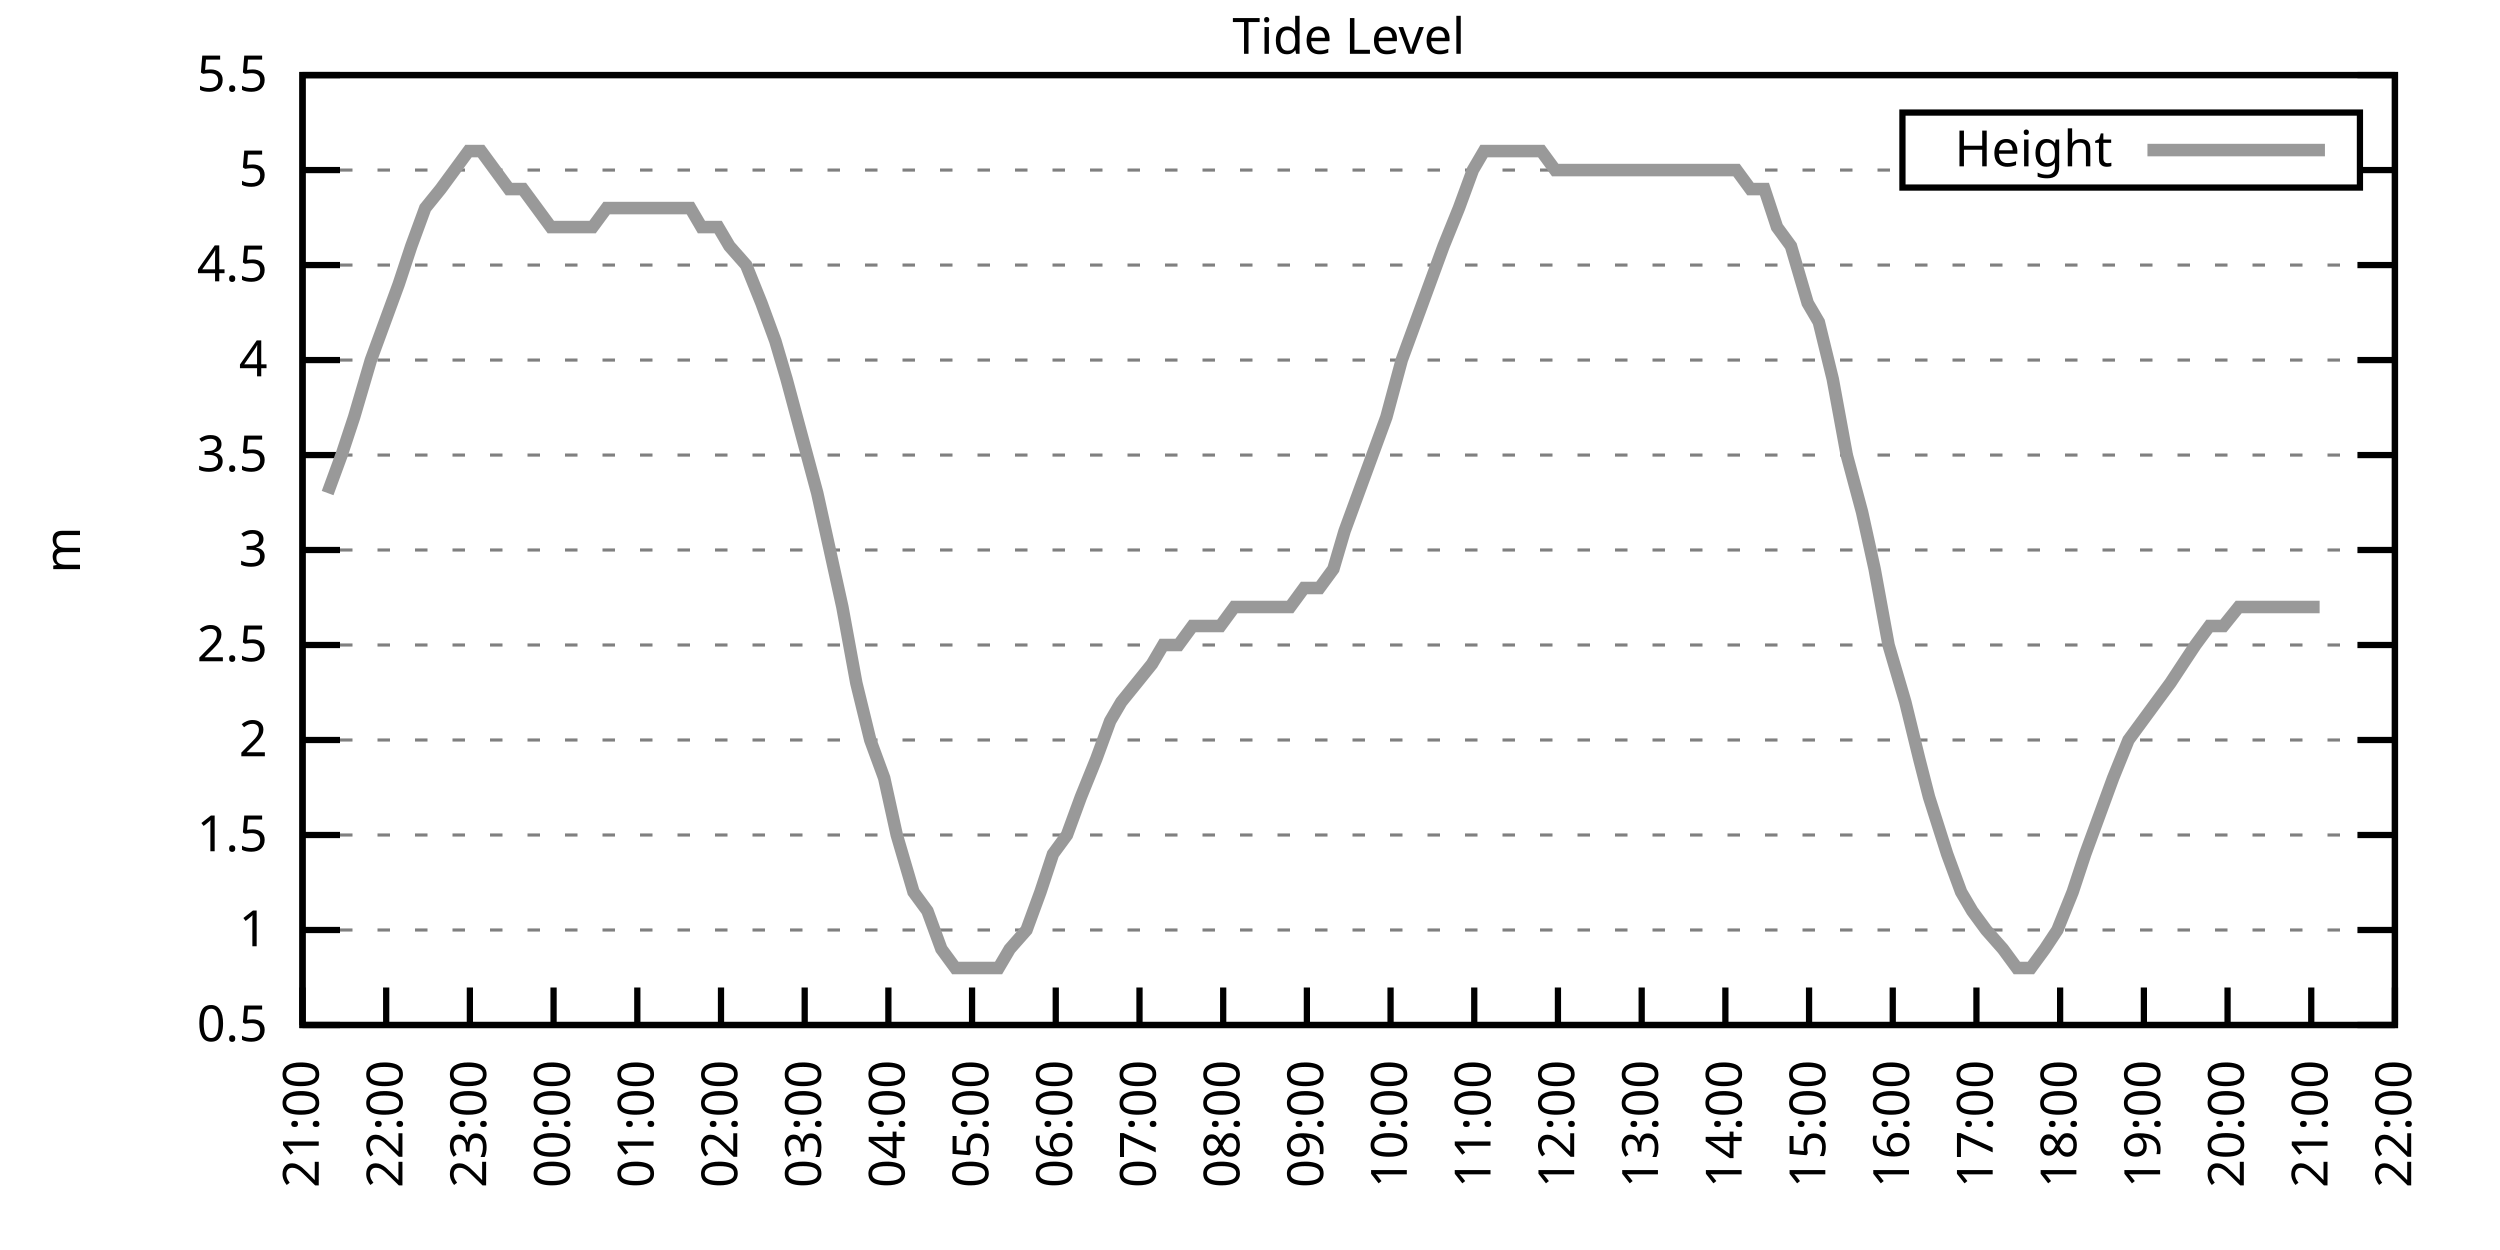
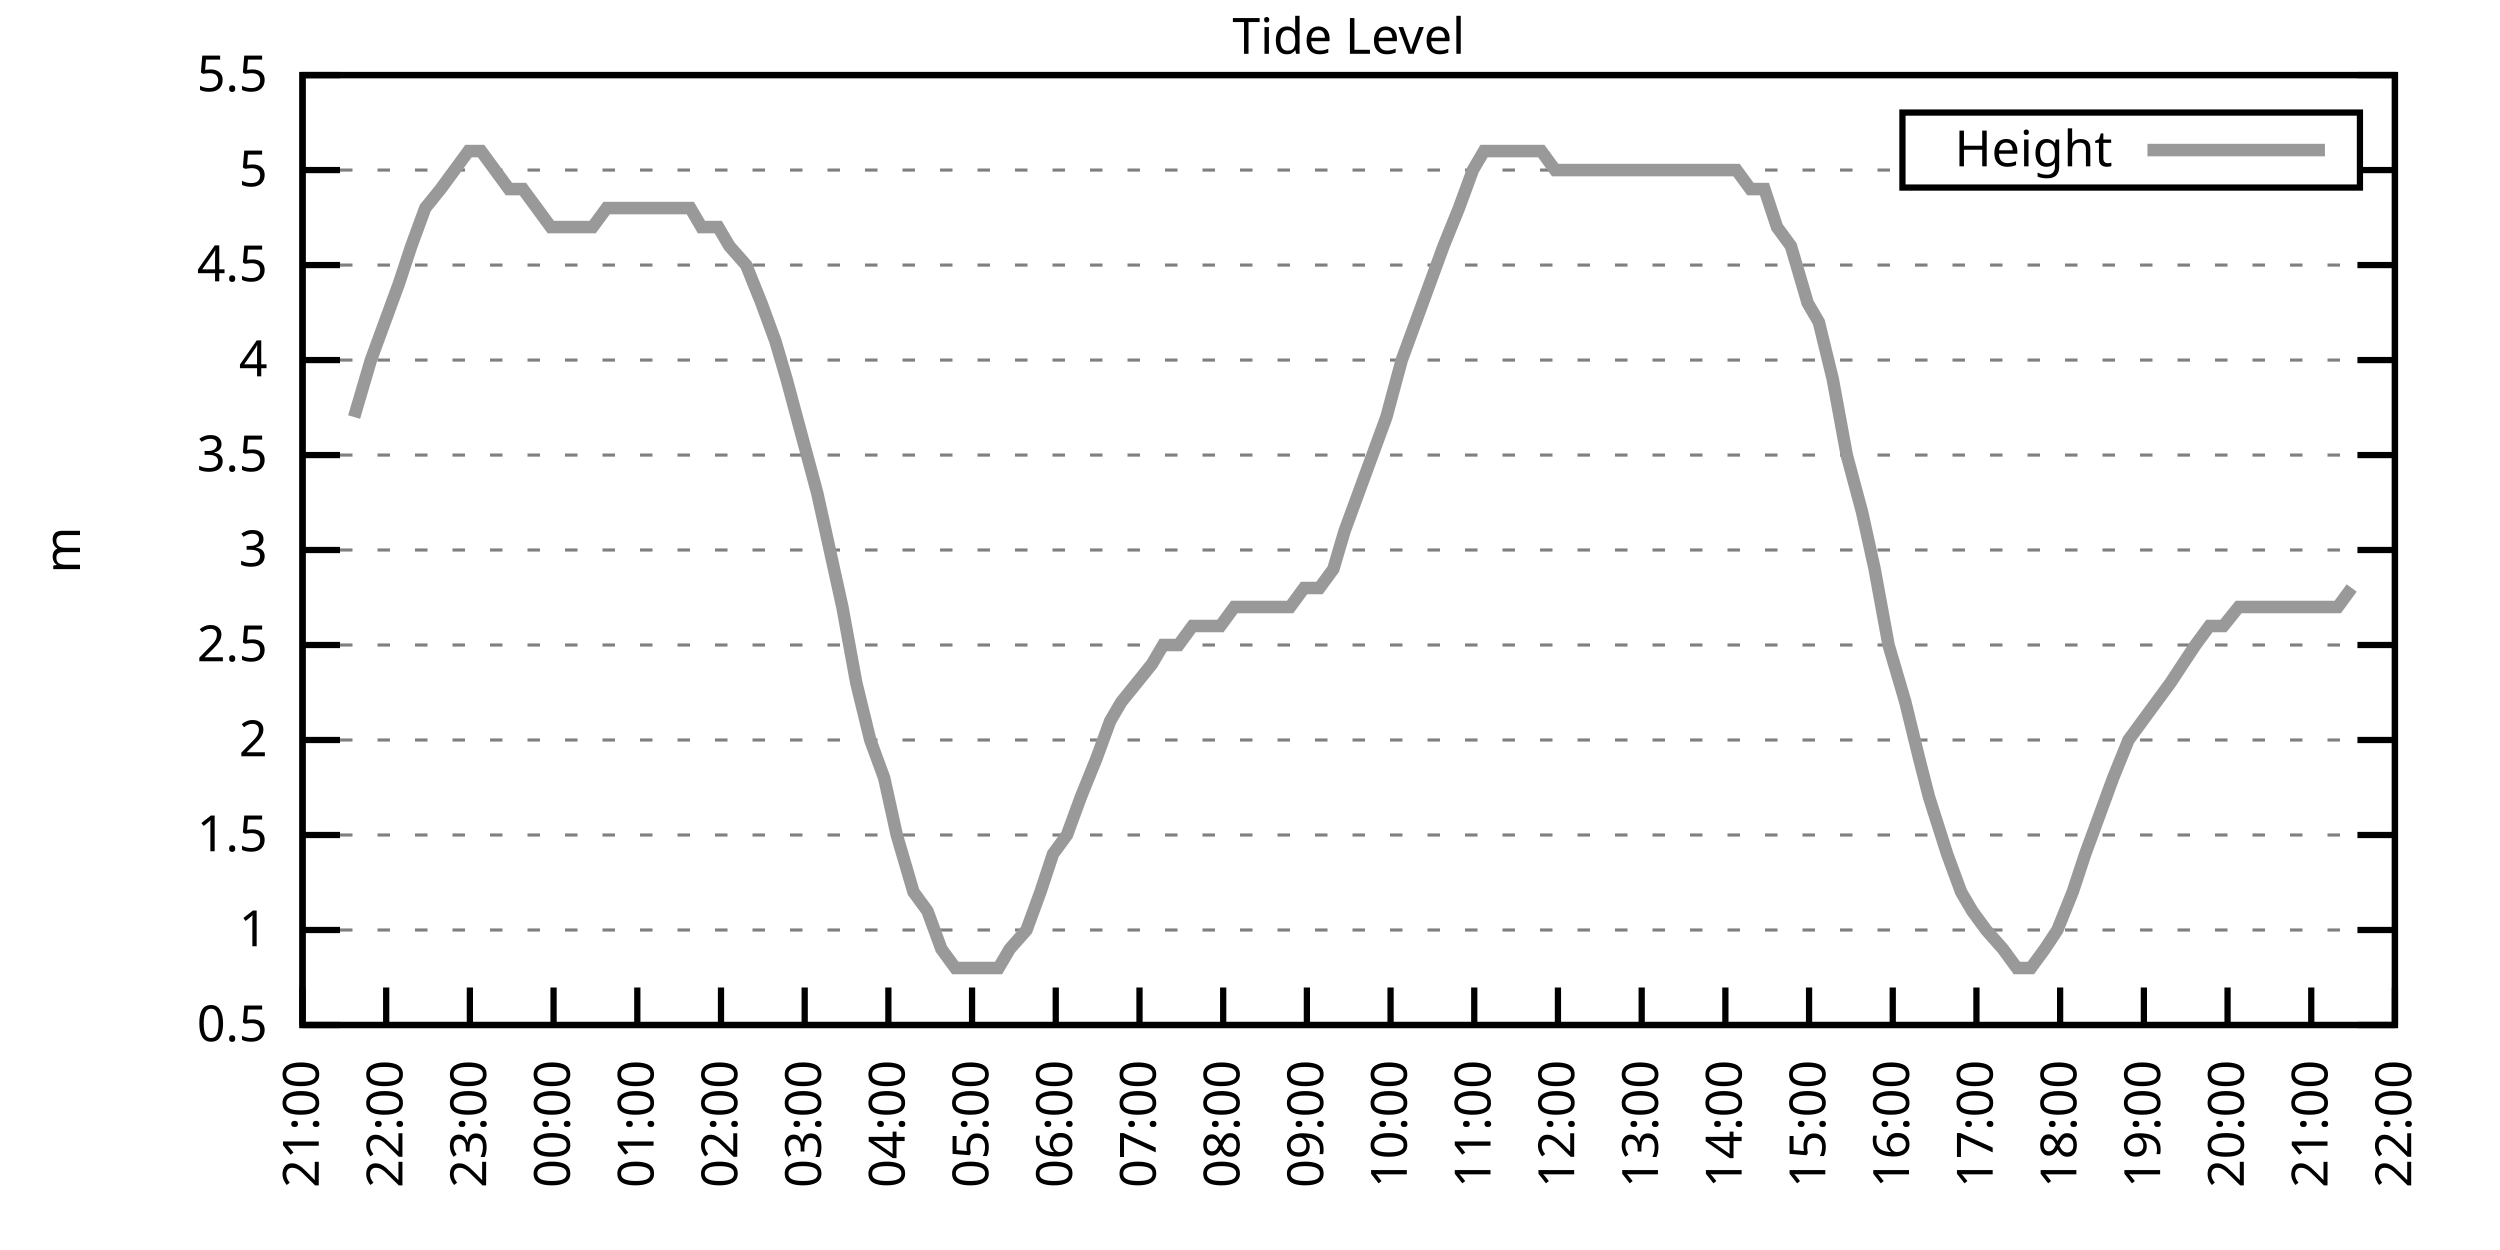
<svg xmlns="http://www.w3.org/2000/svg" xmlns:xlink="http://www.w3.org/1999/xlink" width="400" height="200" viewBox="0 0 400 200">
  <g id="gnuplot_canvas">
    <rect x="0" y="0" width="400" height="200" fill="none" />
    <defs>
      <circle id="gpDot" r="0.5" stroke-width="0.5" stroke="currentColor" />
      <path id="gpPt0" stroke-width="0.333" stroke="currentColor" d="M-1,0 h2 M0,-1 v2" />
      <path id="gpPt1" stroke-width="0.333" stroke="currentColor" d="M-1,-1 L1,1 M1,-1 L-1,1" />
      <path id="gpPt2" stroke-width="0.333" stroke="currentColor" d="M-1,0 L1,0 M0,-1 L0,1 M-1,-1 L1,1 M-1,1 L1,-1" />
      <rect id="gpPt3" stroke-width="0.333" stroke="currentColor" x="-1" y="-1" width="2" height="2" />
      <rect id="gpPt4" stroke-width="0.333" stroke="currentColor" fill="currentColor" x="-1" y="-1" width="2" height="2" />
      <circle id="gpPt5" stroke-width="0.333" stroke="currentColor" cx="0" cy="0" r="1" />
      <use xlink:href="#gpPt5" id="gpPt6" fill="currentColor" stroke="none" />
      <path id="gpPt7" stroke-width="0.333" stroke="currentColor" d="M0,-1.33 L-1.33,0.67 L1.33,0.67 z" />
      <use xlink:href="#gpPt7" id="gpPt8" fill="currentColor" stroke="none" />
      <use xlink:href="#gpPt7" id="gpPt9" stroke="currentColor" transform="rotate(180)" />
      <use xlink:href="#gpPt9" id="gpPt10" fill="currentColor" stroke="none" />
      <use xlink:href="#gpPt3" id="gpPt11" stroke="currentColor" transform="rotate(45)" />
      <use xlink:href="#gpPt11" id="gpPt12" fill="currentColor" stroke="none" />
      <path id="gpPt13" stroke-width="0.333" stroke="currentColor" d="M0,1.330 L1.265,0.411 L0.782,-1.067 L-0.782,-1.076 L-1.265,0.411 z" />
      <use xlink:href="#gpPt13" id="gpPt14" fill="currentColor" stroke="none" />
      <filter id="textbox" filterUnits="objectBoundingBox" x="0" y="0" height="1" width="1">
        <feFlood flood-color="white" flood-opacity="1" result="bgnd" />
        <feComposite in="SourceGraphic" in2="bgnd" operator="atop" />
      </filter>
      <filter id="greybox" filterUnits="objectBoundingBox" x="0" y="0" height="1" width="1">
        <feFlood flood-color="lightgrey" flood-opacity="1" result="grey" />
        <feComposite in="SourceGraphic" in2="grey" operator="atop" />
      </filter>
    </defs>
    <g fill="none" color="white" stroke="currentColor" stroke-width="1.00" stroke-linecap="butt" stroke-linejoin="miter">
</g>
    <g fill="none" color="black" stroke="currentColor" stroke-width="1.00" stroke-linecap="butt" stroke-linejoin="miter">
      <g stroke="none" shape-rendering="crispEdges">
        <polygon fill="rgb(255, 255, 255)" points="48.40,164.00 383.18,164.00 383.18,12.02 48.40,12.02 " />
      </g>
    </g>
    <g fill="none" color="black" stroke="currentColor" stroke-width="1.00" stroke-linecap="butt" stroke-linejoin="miter">
</g>
    <g fill="none" color="black" stroke="black" stroke-width="0.50" stroke-linecap="butt" stroke-linejoin="miter">
</g>
    <g fill="none" color="gray" stroke="currentColor" stroke-width="0.50" stroke-linecap="butt" stroke-linejoin="miter">
      <path stroke="gray" stroke-dasharray="2,4" class="gridline" d="M48.40,164.00 L383.19,164.00  " />
    </g>
    <g fill="none" color="gray" stroke="gray" stroke-width="1.00" stroke-linecap="butt" stroke-linejoin="miter">
</g>
    <g fill="none" color="black" stroke="currentColor" stroke-width="1.00" stroke-linecap="butt" stroke-linejoin="miter">
      <path stroke="black" d="M48.40,164.00 L54.40,164.00 M383.19,164.00 L377.19,164.00  " />
      <g transform="translate(42.80,166.60)" stroke="none" fill="black" font-family="Sans" font-size="8.00" text-anchor="end">
        <text>
          <tspan font-family="Sans"> 0.5</tspan>
        </text>
      </g>
    </g>
    <g fill="none" color="black" stroke="currentColor" stroke-width="1.00" stroke-linecap="butt" stroke-linejoin="miter">
</g>
    <g fill="none" color="black" stroke="black" stroke-width="0.50" stroke-linecap="butt" stroke-linejoin="miter">
</g>
    <g fill="none" color="gray" stroke="currentColor" stroke-width="0.50" stroke-linecap="butt" stroke-linejoin="miter">
      <path stroke="gray" stroke-dasharray="2,4" class="gridline" d="M48.40,148.80 L383.19,148.80  " />
    </g>
    <g fill="none" color="gray" stroke="gray" stroke-width="1.00" stroke-linecap="butt" stroke-linejoin="miter">
</g>
    <g fill="none" color="black" stroke="currentColor" stroke-width="1.00" stroke-linecap="butt" stroke-linejoin="miter">
      <path stroke="black" d="M48.40,148.80 L54.40,148.80 M383.19,148.80 L377.19,148.80  " />
      <g transform="translate(42.80,151.40)" stroke="none" fill="black" font-family="Sans" font-size="8.00" text-anchor="end">
        <text>
          <tspan font-family="Sans"> 1</tspan>
        </text>
      </g>
    </g>
    <g fill="none" color="black" stroke="currentColor" stroke-width="1.00" stroke-linecap="butt" stroke-linejoin="miter">
</g>
    <g fill="none" color="black" stroke="black" stroke-width="0.50" stroke-linecap="butt" stroke-linejoin="miter">
</g>
    <g fill="none" color="gray" stroke="currentColor" stroke-width="0.50" stroke-linecap="butt" stroke-linejoin="miter">
      <path stroke="gray" stroke-dasharray="2,4" class="gridline" d="M48.40,133.60 L383.19,133.60  " />
    </g>
    <g fill="none" color="gray" stroke="gray" stroke-width="1.00" stroke-linecap="butt" stroke-linejoin="miter">
</g>
    <g fill="none" color="black" stroke="currentColor" stroke-width="1.00" stroke-linecap="butt" stroke-linejoin="miter">
      <path stroke="black" d="M48.40,133.60 L54.40,133.60 M383.19,133.60 L377.19,133.60  " />
      <g transform="translate(42.80,136.20)" stroke="none" fill="black" font-family="Sans" font-size="8.00" text-anchor="end">
        <text>
          <tspan font-family="Sans"> 1.5</tspan>
        </text>
      </g>
    </g>
    <g fill="none" color="black" stroke="currentColor" stroke-width="1.00" stroke-linecap="butt" stroke-linejoin="miter">
</g>
    <g fill="none" color="black" stroke="black" stroke-width="0.50" stroke-linecap="butt" stroke-linejoin="miter">
</g>
    <g fill="none" color="gray" stroke="currentColor" stroke-width="0.50" stroke-linecap="butt" stroke-linejoin="miter">
      <path stroke="gray" stroke-dasharray="2,4" class="gridline" d="M48.40,118.40 L383.19,118.40  " />
    </g>
    <g fill="none" color="gray" stroke="gray" stroke-width="1.00" stroke-linecap="butt" stroke-linejoin="miter">
</g>
    <g fill="none" color="black" stroke="currentColor" stroke-width="1.00" stroke-linecap="butt" stroke-linejoin="miter">
      <path stroke="black" d="M48.40,118.40 L54.40,118.40 M383.19,118.40 L377.19,118.40  " />
      <g transform="translate(42.80,121.00)" stroke="none" fill="black" font-family="Sans" font-size="8.00" text-anchor="end">
        <text>
          <tspan font-family="Sans"> 2</tspan>
        </text>
      </g>
    </g>
    <g fill="none" color="black" stroke="currentColor" stroke-width="1.00" stroke-linecap="butt" stroke-linejoin="miter">
</g>
    <g fill="none" color="black" stroke="black" stroke-width="0.50" stroke-linecap="butt" stroke-linejoin="miter">
</g>
    <g fill="none" color="gray" stroke="currentColor" stroke-width="0.50" stroke-linecap="butt" stroke-linejoin="miter">
      <path stroke="gray" stroke-dasharray="2,4" class="gridline" d="M48.40,103.20 L383.19,103.20  " />
    </g>
    <g fill="none" color="gray" stroke="gray" stroke-width="1.00" stroke-linecap="butt" stroke-linejoin="miter">
</g>
    <g fill="none" color="black" stroke="currentColor" stroke-width="1.00" stroke-linecap="butt" stroke-linejoin="miter">
      <path stroke="black" d="M48.40,103.20 L54.40,103.20 M383.19,103.20 L377.19,103.20  " />
      <g transform="translate(42.80,105.80)" stroke="none" fill="black" font-family="Sans" font-size="8.00" text-anchor="end">
        <text>
          <tspan font-family="Sans"> 2.5</tspan>
        </text>
      </g>
    </g>
    <g fill="none" color="black" stroke="currentColor" stroke-width="1.00" stroke-linecap="butt" stroke-linejoin="miter">
</g>
    <g fill="none" color="black" stroke="black" stroke-width="0.50" stroke-linecap="butt" stroke-linejoin="miter">
</g>
    <g fill="none" color="gray" stroke="currentColor" stroke-width="0.50" stroke-linecap="butt" stroke-linejoin="miter">
      <path stroke="gray" stroke-dasharray="2,4" class="gridline" d="M48.40,88.00 L383.19,88.00  " />
    </g>
    <g fill="none" color="gray" stroke="gray" stroke-width="1.00" stroke-linecap="butt" stroke-linejoin="miter">
</g>
    <g fill="none" color="black" stroke="currentColor" stroke-width="1.00" stroke-linecap="butt" stroke-linejoin="miter">
      <path stroke="black" d="M48.40,88.00 L54.40,88.00 M383.19,88.00 L377.19,88.00  " />
      <g transform="translate(42.80,90.60)" stroke="none" fill="black" font-family="Sans" font-size="8.00" text-anchor="end">
        <text>
          <tspan font-family="Sans"> 3</tspan>
        </text>
      </g>
    </g>
    <g fill="none" color="black" stroke="currentColor" stroke-width="1.00" stroke-linecap="butt" stroke-linejoin="miter">
</g>
    <g fill="none" color="black" stroke="black" stroke-width="0.50" stroke-linecap="butt" stroke-linejoin="miter">
</g>
    <g fill="none" color="gray" stroke="currentColor" stroke-width="0.50" stroke-linecap="butt" stroke-linejoin="miter">
      <path stroke="gray" stroke-dasharray="2,4" class="gridline" d="M48.40,72.81 L383.19,72.81  " />
    </g>
    <g fill="none" color="gray" stroke="gray" stroke-width="1.00" stroke-linecap="butt" stroke-linejoin="miter">
</g>
    <g fill="none" color="black" stroke="currentColor" stroke-width="1.00" stroke-linecap="butt" stroke-linejoin="miter">
      <path stroke="black" d="M48.40,72.81 L54.40,72.81 M383.19,72.81 L377.19,72.81  " />
      <g transform="translate(42.80,75.41)" stroke="none" fill="black" font-family="Sans" font-size="8.00" text-anchor="end">
        <text>
          <tspan font-family="Sans"> 3.5</tspan>
        </text>
      </g>
    </g>
    <g fill="none" color="black" stroke="currentColor" stroke-width="1.00" stroke-linecap="butt" stroke-linejoin="miter">
</g>
    <g fill="none" color="black" stroke="black" stroke-width="0.50" stroke-linecap="butt" stroke-linejoin="miter">
</g>
    <g fill="none" color="gray" stroke="currentColor" stroke-width="0.50" stroke-linecap="butt" stroke-linejoin="miter">
      <path stroke="gray" stroke-dasharray="2,4" class="gridline" d="M48.40,57.61 L383.19,57.61  " />
    </g>
    <g fill="none" color="gray" stroke="gray" stroke-width="1.00" stroke-linecap="butt" stroke-linejoin="miter">
</g>
    <g fill="none" color="black" stroke="currentColor" stroke-width="1.00" stroke-linecap="butt" stroke-linejoin="miter">
      <path stroke="black" d="M48.40,57.61 L54.40,57.61 M383.19,57.61 L377.19,57.61  " />
      <g transform="translate(42.80,60.21)" stroke="none" fill="black" font-family="Sans" font-size="8.00" text-anchor="end">
        <text>
          <tspan font-family="Sans"> 4</tspan>
        </text>
      </g>
    </g>
    <g fill="none" color="black" stroke="currentColor" stroke-width="1.00" stroke-linecap="butt" stroke-linejoin="miter">
</g>
    <g fill="none" color="black" stroke="black" stroke-width="0.50" stroke-linecap="butt" stroke-linejoin="miter">
</g>
    <g fill="none" color="gray" stroke="currentColor" stroke-width="0.50" stroke-linecap="butt" stroke-linejoin="miter">
      <path stroke="gray" stroke-dasharray="2,4" class="gridline" d="M48.40,42.41 L383.19,42.41  " />
    </g>
    <g fill="none" color="gray" stroke="gray" stroke-width="1.00" stroke-linecap="butt" stroke-linejoin="miter">
</g>
    <g fill="none" color="black" stroke="currentColor" stroke-width="1.00" stroke-linecap="butt" stroke-linejoin="miter">
      <path stroke="black" d="M48.40,42.41 L54.40,42.41 M383.19,42.41 L377.19,42.41  " />
      <g transform="translate(42.80,45.01)" stroke="none" fill="black" font-family="Sans" font-size="8.00" text-anchor="end">
        <text>
          <tspan font-family="Sans"> 4.5</tspan>
        </text>
      </g>
    </g>
    <g fill="none" color="black" stroke="currentColor" stroke-width="1.00" stroke-linecap="butt" stroke-linejoin="miter">
</g>
    <g fill="none" color="black" stroke="black" stroke-width="0.50" stroke-linecap="butt" stroke-linejoin="miter">
</g>
    <g fill="none" color="gray" stroke="currentColor" stroke-width="0.50" stroke-linecap="butt" stroke-linejoin="miter">
      <path stroke="gray" stroke-dasharray="2,4" class="gridline" d="M48.40,27.21 L304.39,27.21 M377.59,27.21 L383.19,27.21  " />
    </g>
    <g fill="none" color="gray" stroke="gray" stroke-width="1.00" stroke-linecap="butt" stroke-linejoin="miter">
</g>
    <g fill="none" color="black" stroke="currentColor" stroke-width="1.00" stroke-linecap="butt" stroke-linejoin="miter">
      <path stroke="black" d="M48.40,27.21 L54.40,27.21 M383.19,27.21 L377.19,27.21  " />
      <g transform="translate(42.80,29.81)" stroke="none" fill="black" font-family="Sans" font-size="8.00" text-anchor="end">
        <text>
          <tspan font-family="Sans"> 5</tspan>
        </text>
      </g>
    </g>
    <g fill="none" color="black" stroke="currentColor" stroke-width="1.00" stroke-linecap="butt" stroke-linejoin="miter">
</g>
    <g fill="none" color="black" stroke="black" stroke-width="0.50" stroke-linecap="butt" stroke-linejoin="miter">
</g>
    <g fill="none" color="gray" stroke="currentColor" stroke-width="0.50" stroke-linecap="butt" stroke-linejoin="miter">
      <path stroke="gray" stroke-dasharray="2,4" class="gridline" d="M48.40,12.01 L383.19,12.01  " />
    </g>
    <g fill="none" color="gray" stroke="gray" stroke-width="1.00" stroke-linecap="butt" stroke-linejoin="miter">
</g>
    <g fill="none" color="black" stroke="currentColor" stroke-width="1.00" stroke-linecap="butt" stroke-linejoin="miter">
      <path stroke="black" d="M48.40,12.01 L54.40,12.01 M383.19,12.01 L377.19,12.01  " />
      <g transform="translate(42.80,14.61)" stroke="none" fill="black" font-family="Sans" font-size="8.00" text-anchor="end">
        <text>
          <tspan font-family="Sans"> 5.5</tspan>
        </text>
      </g>
    </g>
    <g fill="none" color="black" stroke="currentColor" stroke-width="1.00" stroke-linecap="butt" stroke-linejoin="miter">
      <path stroke="black" d="M48.40,164.00 L48.40,158.00  " />
      <g transform="translate(51.00,169.60) rotate(270.00)" stroke="none" fill="black" font-family="Sans" font-size="8.00" text-anchor="end">
        <text>
          <tspan font-family="Sans">21:00</tspan>
        </text>
      </g>
    </g>
    <g fill="none" color="black" stroke="currentColor" stroke-width="1.00" stroke-linecap="butt" stroke-linejoin="miter">
      <path stroke="black" d="M61.79,164.00 L61.79,158.00  " />
      <g transform="translate(64.39,169.60) rotate(270.00)" stroke="none" fill="black" font-family="Sans" font-size="8.00" text-anchor="end">
        <text>
          <tspan font-family="Sans">22:00</tspan>
        </text>
      </g>
    </g>
    <g fill="none" color="black" stroke="currentColor" stroke-width="1.00" stroke-linecap="butt" stroke-linejoin="miter">
      <path stroke="black" d="M75.18,164.00 L75.18,158.00  " />
      <g transform="translate(77.78,169.60) rotate(270.00)" stroke="none" fill="black" font-family="Sans" font-size="8.00" text-anchor="end">
        <text>
          <tspan font-family="Sans">23:00</tspan>
        </text>
      </g>
    </g>
    <g fill="none" color="black" stroke="currentColor" stroke-width="1.00" stroke-linecap="butt" stroke-linejoin="miter">
      <path stroke="black" d="M88.57,164.00 L88.57,158.00  " />
      <g transform="translate(91.17,169.60) rotate(270.00)" stroke="none" fill="black" font-family="Sans" font-size="8.00" text-anchor="end">
        <text>
          <tspan font-family="Sans">00:00</tspan>
        </text>
      </g>
    </g>
    <g fill="none" color="black" stroke="currentColor" stroke-width="1.00" stroke-linecap="butt" stroke-linejoin="miter">
      <path stroke="black" d="M101.97,164.00 L101.97,158.00  " />
      <g transform="translate(104.57,169.60) rotate(270.00)" stroke="none" fill="black" font-family="Sans" font-size="8.00" text-anchor="end">
        <text>
          <tspan font-family="Sans">01:00</tspan>
        </text>
      </g>
    </g>
    <g fill="none" color="black" stroke="currentColor" stroke-width="1.00" stroke-linecap="butt" stroke-linejoin="miter">
      <path stroke="black" d="M115.36,164.00 L115.36,158.00  " />
      <g transform="translate(117.96,169.60) rotate(270.00)" stroke="none" fill="black" font-family="Sans" font-size="8.00" text-anchor="end">
        <text>
          <tspan font-family="Sans">02:00</tspan>
        </text>
      </g>
    </g>
    <g fill="none" color="black" stroke="currentColor" stroke-width="1.00" stroke-linecap="butt" stroke-linejoin="miter">
      <path stroke="black" d="M128.75,164.00 L128.75,158.00  " />
      <g transform="translate(131.35,169.60) rotate(270.00)" stroke="none" fill="black" font-family="Sans" font-size="8.00" text-anchor="end">
        <text>
          <tspan font-family="Sans">03:00</tspan>
        </text>
      </g>
    </g>
    <g fill="none" color="black" stroke="currentColor" stroke-width="1.00" stroke-linecap="butt" stroke-linejoin="miter">
      <path stroke="black" d="M142.14,164.00 L142.14,158.00  " />
      <g transform="translate(144.74,169.60) rotate(270.00)" stroke="none" fill="black" font-family="Sans" font-size="8.00" text-anchor="end">
        <text>
          <tspan font-family="Sans">04:00</tspan>
        </text>
      </g>
    </g>
    <g fill="none" color="black" stroke="currentColor" stroke-width="1.00" stroke-linecap="butt" stroke-linejoin="miter">
      <path stroke="black" d="M155.53,164.00 L155.53,158.00  " />
      <g transform="translate(158.13,169.60) rotate(270.00)" stroke="none" fill="black" font-family="Sans" font-size="8.00" text-anchor="end">
        <text>
          <tspan font-family="Sans">05:00</tspan>
        </text>
      </g>
    </g>
    <g fill="none" color="black" stroke="currentColor" stroke-width="1.00" stroke-linecap="butt" stroke-linejoin="miter">
      <path stroke="black" d="M168.92,164.00 L168.92,158.00  " />
      <g transform="translate(171.52,169.60) rotate(270.00)" stroke="none" fill="black" font-family="Sans" font-size="8.00" text-anchor="end">
        <text>
          <tspan font-family="Sans">06:00</tspan>
        </text>
      </g>
    </g>
    <g fill="none" color="black" stroke="currentColor" stroke-width="1.00" stroke-linecap="butt" stroke-linejoin="miter">
      <path stroke="black" d="M182.32,164.00 L182.32,158.00  " />
      <g transform="translate(184.92,169.60) rotate(270.00)" stroke="none" fill="black" font-family="Sans" font-size="8.00" text-anchor="end">
        <text>
          <tspan font-family="Sans">07:00</tspan>
        </text>
      </g>
    </g>
    <g fill="none" color="black" stroke="currentColor" stroke-width="1.00" stroke-linecap="butt" stroke-linejoin="miter">
      <path stroke="black" d="M195.71,164.00 L195.71,158.00  " />
      <g transform="translate(198.31,169.60) rotate(270.00)" stroke="none" fill="black" font-family="Sans" font-size="8.00" text-anchor="end">
        <text>
          <tspan font-family="Sans">08:00</tspan>
        </text>
      </g>
    </g>
    <g fill="none" color="black" stroke="currentColor" stroke-width="1.00" stroke-linecap="butt" stroke-linejoin="miter">
      <path stroke="black" d="M209.10,164.00 L209.10,158.00  " />
      <g transform="translate(211.70,169.60) rotate(270.00)" stroke="none" fill="black" font-family="Sans" font-size="8.00" text-anchor="end">
        <text>
          <tspan font-family="Sans">09:00</tspan>
        </text>
      </g>
    </g>
    <g fill="none" color="black" stroke="currentColor" stroke-width="1.00" stroke-linecap="butt" stroke-linejoin="miter">
      <path stroke="black" d="M222.49,164.00 L222.49,158.00  " />
      <g transform="translate(225.09,169.60) rotate(270.00)" stroke="none" fill="black" font-family="Sans" font-size="8.00" text-anchor="end">
        <text>
          <tspan font-family="Sans">10:00</tspan>
        </text>
      </g>
    </g>
    <g fill="none" color="black" stroke="currentColor" stroke-width="1.00" stroke-linecap="butt" stroke-linejoin="miter">
      <path stroke="black" d="M235.88,164.00 L235.88,158.00  " />
      <g transform="translate(238.48,169.60) rotate(270.00)" stroke="none" fill="black" font-family="Sans" font-size="8.00" text-anchor="end">
        <text>
          <tspan font-family="Sans">11:00</tspan>
        </text>
      </g>
    </g>
    <g fill="none" color="black" stroke="currentColor" stroke-width="1.00" stroke-linecap="butt" stroke-linejoin="miter">
      <path stroke="black" d="M249.27,164.00 L249.27,158.00  " />
      <g transform="translate(251.87,169.60) rotate(270.00)" stroke="none" fill="black" font-family="Sans" font-size="8.00" text-anchor="end">
        <text>
          <tspan font-family="Sans">12:00</tspan>
        </text>
      </g>
    </g>
    <g fill="none" color="black" stroke="currentColor" stroke-width="1.00" stroke-linecap="butt" stroke-linejoin="miter">
      <path stroke="black" d="M262.67,164.00 L262.67,158.00  " />
      <g transform="translate(265.27,169.60) rotate(270.00)" stroke="none" fill="black" font-family="Sans" font-size="8.00" text-anchor="end">
        <text>
          <tspan font-family="Sans">13:00</tspan>
        </text>
      </g>
    </g>
    <g fill="none" color="black" stroke="currentColor" stroke-width="1.00" stroke-linecap="butt" stroke-linejoin="miter">
      <path stroke="black" d="M276.06,164.00 L276.06,158.00  " />
      <g transform="translate(278.66,169.60) rotate(270.00)" stroke="none" fill="black" font-family="Sans" font-size="8.00" text-anchor="end">
        <text>
          <tspan font-family="Sans">14:00</tspan>
        </text>
      </g>
    </g>
    <g fill="none" color="black" stroke="currentColor" stroke-width="1.00" stroke-linecap="butt" stroke-linejoin="miter">
      <path stroke="black" d="M289.45,164.00 L289.45,158.00  " />
      <g transform="translate(292.05,169.60) rotate(270.00)" stroke="none" fill="black" font-family="Sans" font-size="8.00" text-anchor="end">
        <text>
          <tspan font-family="Sans">15:00</tspan>
        </text>
      </g>
    </g>
    <g fill="none" color="black" stroke="currentColor" stroke-width="1.00" stroke-linecap="butt" stroke-linejoin="miter">
      <path stroke="black" d="M302.84,164.00 L302.84,158.00  " />
      <g transform="translate(305.44,169.60) rotate(270.00)" stroke="none" fill="black" font-family="Sans" font-size="8.00" text-anchor="end">
        <text>
          <tspan font-family="Sans">16:00</tspan>
        </text>
      </g>
    </g>
    <g fill="none" color="black" stroke="currentColor" stroke-width="1.00" stroke-linecap="butt" stroke-linejoin="miter">
      <path stroke="black" d="M316.23,164.00 L316.23,158.00  " />
      <g transform="translate(318.83,169.60) rotate(270.00)" stroke="none" fill="black" font-family="Sans" font-size="8.00" text-anchor="end">
        <text>
          <tspan font-family="Sans">17:00</tspan>
        </text>
      </g>
    </g>
    <g fill="none" color="black" stroke="currentColor" stroke-width="1.00" stroke-linecap="butt" stroke-linejoin="miter">
      <path stroke="black" d="M329.62,164.00 L329.62,158.00  " />
      <g transform="translate(332.22,169.60) rotate(270.00)" stroke="none" fill="black" font-family="Sans" font-size="8.00" text-anchor="end">
        <text>
          <tspan font-family="Sans">18:00</tspan>
        </text>
      </g>
    </g>
    <g fill="none" color="black" stroke="currentColor" stroke-width="1.00" stroke-linecap="butt" stroke-linejoin="miter">
      <path stroke="black" d="M343.02,164.00 L343.02,158.00  " />
      <g transform="translate(345.62,169.60) rotate(270.00)" stroke="none" fill="black" font-family="Sans" font-size="8.00" text-anchor="end">
        <text>
          <tspan font-family="Sans">19:00</tspan>
        </text>
      </g>
    </g>
    <g fill="none" color="black" stroke="currentColor" stroke-width="1.00" stroke-linecap="butt" stroke-linejoin="miter">
      <path stroke="black" d="M356.41,164.00 L356.41,158.00  " />
      <g transform="translate(359.01,169.60) rotate(270.00)" stroke="none" fill="black" font-family="Sans" font-size="8.00" text-anchor="end">
        <text>
          <tspan font-family="Sans">20:00</tspan>
        </text>
      </g>
    </g>
    <g fill="none" color="black" stroke="currentColor" stroke-width="1.00" stroke-linecap="butt" stroke-linejoin="miter">
      <path stroke="black" d="M369.80,164.00 L369.80,158.00  " />
      <g transform="translate(372.40,169.60) rotate(270.00)" stroke="none" fill="black" font-family="Sans" font-size="8.00" text-anchor="end">
        <text>
          <tspan font-family="Sans">21:00</tspan>
        </text>
      </g>
    </g>
    <g fill="none" color="black" stroke="currentColor" stroke-width="1.00" stroke-linecap="butt" stroke-linejoin="miter">
      <path stroke="black" d="M383.19,164.00 L383.19,158.00  " />
      <g transform="translate(385.79,169.60) rotate(270.00)" stroke="none" fill="black" font-family="Sans" font-size="8.00" text-anchor="end">
        <text>
          <tspan font-family="Sans">22:00</tspan>
        </text>
      </g>
    </g>
    <g fill="none" color="black" stroke="currentColor" stroke-width="1.00" stroke-linecap="butt" stroke-linejoin="miter">
</g>
    <g fill="none" color="black" stroke="currentColor" stroke-width="1.00" stroke-linecap="butt" stroke-linejoin="miter">
      <path stroke="black" d="M48.40,12.01 L48.40,164.00 L383.19,164.00 L383.19,12.01 L48.40,12.01 Z  " />
    </g>
    <g fill="none" color="black" stroke="currentColor" stroke-width="1.00" stroke-linecap="butt" stroke-linejoin="miter">
</g>
    <g fill="none" color="black" stroke="currentColor" stroke-width="1.00" stroke-linecap="butt" stroke-linejoin="miter">
      <path stroke="black" d="M304.39,30.01 L304.39,18.01 L377.59,18.01 L377.59,30.01 L304.39,30.01 Z  " />
    </g>
    <g id="Tide_level_plot_1">
      <g fill="none" color="white" stroke="black" stroke-width="2.00" stroke-linecap="butt" stroke-linejoin="miter">
</g>
      <g fill="none" color="black" stroke="currentColor" stroke-width="2.00" stroke-linecap="butt" stroke-linejoin="miter">
        <g transform="translate(337.99,26.61)" stroke="none" fill="black" font-family="Sans" font-size="8.00" text-anchor="end">
          <text>
            <tspan font-family="Sans">Height</tspan>
          </text>
        </g>
      </g>
      <g fill="none" color="black" stroke="currentColor" stroke-width="2.00" stroke-linecap="butt" stroke-linejoin="miter">
-         <path stroke="rgb(153, 153, 153)" d="M343.59,24.01 L371.99,24.01 M52.42,78.89 L54.65,72.81 L56.66,66.73 L59.34,57.61 L61.57,51.53 L63.80,45.45   L65.81,39.37 L68.04,33.29 L70.50,30.25 L72.73,27.21 L74.96,24.17 L76.97,24.17 L79.20,27.21 L81.43,30.25   L83.66,30.25 L85.90,33.29 L88.13,36.33 L90.36,36.33 L92.82,36.33 L94.82,36.33 L97.06,33.29 L99.29,33.29   L101.74,33.29 L103.75,33.29 L105.98,33.29 L108.44,33.29 L110.45,33.29 L112.23,36.33 L114.91,36.33 L116.70,39.37   L119.38,42.41 L121.83,48.49 L124.06,54.57 L125.85,60.65 L128.30,69.77 L130.76,78.89 L132.77,88.00 L134.78,97.12   L137.01,109.28 L139.24,118.40 L141.47,124.48 L143.48,133.60 L146.16,142.72 L148.39,145.76 L150.62,151.84 L152.85,154.88   L154.86,154.88 L157.54,154.88 L159.77,154.88 L161.56,151.84 L164.24,148.80 L166.47,142.72 L168.48,136.64 L170.71,133.60   L172.94,127.52 L175.40,121.44 L177.63,115.36 L179.41,112.32 L181.87,109.28 L184.32,106.24 L186.11,103.20 L188.57,103.20   L190.80,100.16 L193.25,100.16 L195.26,100.16 L197.49,97.12 L199.73,97.12 L202.18,97.12 L204.19,97.12 L206.42,97.12   L208.65,94.08 L211.11,94.08 L213.34,91.04 L215.13,84.97 L217.36,78.89 L219.59,72.81 L221.82,66.73 L224.28,57.61   L226.51,51.53 L228.74,45.45 L230.97,39.37 L233.43,33.29 L235.66,27.21 L237.44,24.17 L239.68,24.17 L242.13,24.17   L244.36,24.17 L246.60,24.17 L248.83,27.21 L250.61,27.21 L253.51,27.21 L255.75,27.21 L257.76,27.21 L259.99,27.21   L262.22,27.21 L264.23,27.21 L266.68,27.21 L268.69,27.21 L271.15,27.21 L273.60,27.21 L275.83,27.21 L277.84,27.21   L280.07,30.25 L282.31,30.25 L284.32,36.33 L286.55,39.37 L289.23,48.49 L291.01,51.53 L293.24,60.65 L295.48,72.81   L297.93,81.93 L299.94,91.04 L302.17,103.20 L304.85,112.32 L307.08,121.44 L308.64,127.52 L311.54,136.64 L313.78,142.72   L315.56,145.76 L317.79,148.80 L320.47,151.84 L322.70,154.88 L324.94,154.88 L327.17,151.84 L329.18,148.80 L331.63,142.72   L333.64,136.64 L335.87,130.56 L338.10,124.48 L340.56,118.40 L342.79,115.36 L345.02,112.32 L347.26,109.28 L349.26,106.24   L351.27,103.20 L353.51,100.16 L355.74,100.16 L358.19,97.12 L360.20,97.12 L362.43,97.12 L364.66,97.12 L367.12,97.12   L369.58,97.12 L371.14,97.12  " />
+         <path stroke="rgb(153, 153, 153)" d="M343.59,24.01 L371.99,24.01 M56.66,66.73 L59.34,57.61 L61.57,51.53 L63.80,45.45 L65.81,39.37 L68.04,33.29   L70.50,30.25 L72.73,27.21 L74.96,24.17 L76.97,24.17 L79.20,27.21 L81.43,30.25 L83.66,30.25 L85.90,33.29   L88.13,36.33 L90.36,36.33 L92.82,36.33 L94.82,36.33 L97.06,33.29 L99.29,33.29 L101.74,33.29 L103.75,33.29   L105.98,33.29 L108.44,33.29 L110.45,33.29 L112.23,36.33 L114.91,36.33 L116.70,39.37 L119.38,42.41 L121.83,48.49   L124.06,54.57 L125.85,60.65 L128.30,69.77 L130.76,78.89 L132.77,88.00 L134.78,97.12 L137.01,109.28 L139.24,118.40   L141.47,124.48 L143.48,133.60 L146.16,142.72 L148.39,145.76 L150.62,151.84 L152.85,154.88 L154.86,154.88 L157.54,154.88   L159.77,154.88 L161.56,151.84 L164.24,148.80 L166.47,142.72 L168.48,136.64 L170.71,133.60 L172.94,127.52 L175.40,121.44   L177.63,115.36 L179.41,112.32 L181.87,109.28 L184.32,106.24 L186.11,103.20 L188.57,103.20 L190.80,100.16 L193.25,100.16   L195.26,100.16 L197.49,97.12 L199.73,97.12 L202.18,97.12 L204.19,97.12 L206.42,97.12 L208.65,94.08 L211.11,94.08   L213.34,91.04 L215.13,84.97 L217.36,78.89 L219.59,72.81 L221.82,66.73 L224.28,57.61 L226.51,51.53 L228.74,45.45   L230.97,39.37 L233.43,33.29 L235.66,27.21 L237.44,24.17 L239.68,24.17 L242.13,24.17 L244.36,24.17 L246.60,24.17   L248.83,27.21 L250.61,27.21 L253.51,27.21 L255.75,27.21 L257.76,27.21 L259.99,27.21 L262.22,27.21 L264.23,27.21   L266.68,27.21 L268.69,27.21 L271.15,27.21 L273.60,27.21 L275.83,27.21 L277.84,27.21 L280.07,30.25 L282.31,30.25   L284.32,36.33 L286.55,39.37 L289.23,48.49 L291.01,51.53 L293.24,60.65 L295.48,72.81 L297.93,81.93 L299.94,91.04   L302.17,103.20 L304.85,112.32 L307.08,121.44 L308.64,127.52 L311.54,136.64 L313.78,142.72 L315.56,145.76 L317.79,148.80   L320.47,151.84 L322.70,154.88 L324.94,154.88 L327.17,151.84 L329.18,148.80 L331.63,142.72 L333.64,136.64 L335.87,130.56   L338.10,124.48 L340.56,118.40 L342.79,115.36 L345.02,112.32 L347.26,109.28 L349.26,106.24 L351.27,103.20 L353.51,100.16   L355.74,100.16 L358.19,97.12 L360.20,97.12 L362.43,97.12 L364.66,97.12 L367.12,97.12 L369.58,97.12 L371.14,97.12   L374.04,97.12 L376.27,94.08  " />
      </g>
    </g>
    <g fill="none" color="black" stroke="currentColor" stroke-width="2.00" stroke-linecap="butt" stroke-linejoin="miter">
</g>
    <g fill="none" color="black" stroke="black" stroke-width="1.00" stroke-linecap="butt" stroke-linejoin="miter">
</g>
    <g fill="none" color="black" stroke="currentColor" stroke-width="1.00" stroke-linecap="butt" stroke-linejoin="miter">
      <path stroke="black" d="M48.40,12.01 L48.40,164.00 L383.19,164.00 L383.19,12.01 L48.40,12.01 Z  " />
      <g transform="translate(12.80,88.01) rotate(270.00)" stroke="none" fill="black" font-family="Sans" font-size="8.00" text-anchor="middle">
        <text>
          <tspan font-family="Sans">m</tspan>
        </text>
      </g>
    </g>
    <g fill="none" color="black" stroke="currentColor" stroke-width="1.00" stroke-linecap="butt" stroke-linejoin="miter">
</g>
    <g fill="none" color="black" stroke="currentColor" stroke-width="1.00" stroke-linecap="butt" stroke-linejoin="miter">
      <g transform="translate(215.79,8.61)" stroke="none" fill="black" font-family="Sans" font-size="8.00" text-anchor="middle">
        <text>
          <tspan font-family="Sans">Tide Level</tspan>
        </text>
      </g>
    </g>
    <g fill="none" color="black" stroke="currentColor" stroke-width="1.00" stroke-linecap="butt" stroke-linejoin="miter">
</g>
  </g>
</svg>
